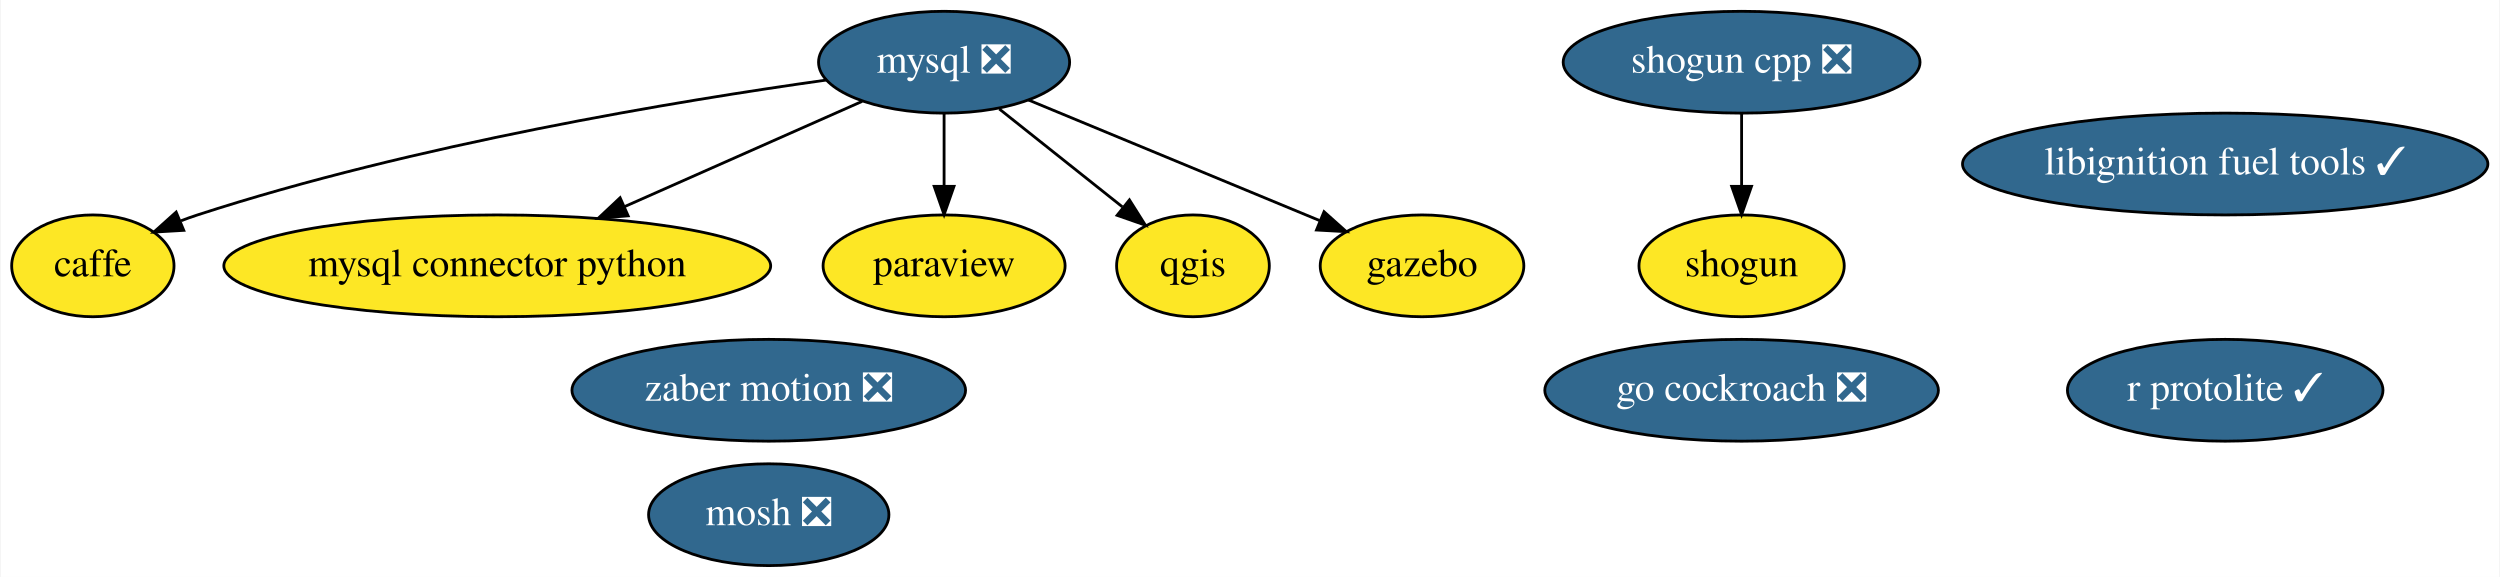
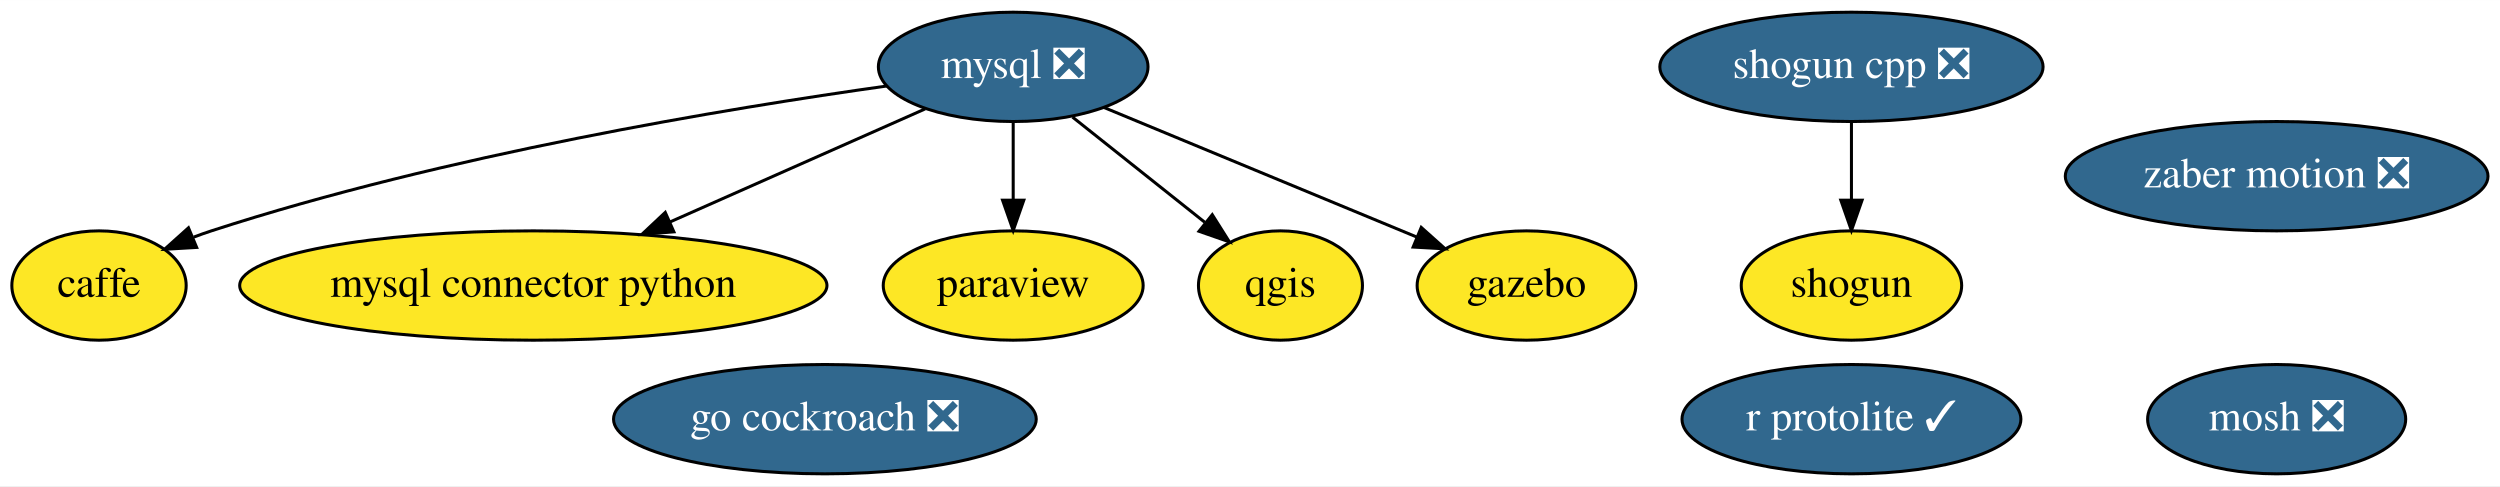
- <svg xmlns="http://www.w3.org/2000/svg" xmlns:xlink="http://www.w3.org/1999/xlink" width="884pt" height="204pt" viewBox="0.00 0.00 883.54 204.00">
-   <g id="graph0" class="graph" transform="scale(1 1) rotate(0) translate(4 200)">
-     <polygon fill="white" stroke="transparent" points="-4,4 -4,-200 879.54,-200 879.54,4 -4,4" />
+ <svg xmlns="http://www.w3.org/2000/svg" xmlns:xlink="http://www.w3.org/1999/xlink" width="823pt" height="160pt" viewBox="0.00 0.00 823.14 160.00">
+   <g id="graph0" class="graph" transform="scale(1 1) rotate(0) translate(4 156)">
+     <polygon fill="white" stroke="transparent" points="-4,4 -4,-156 819.14,-156 819.14,4 -4,4" />
    <g id="node1" class="node">
      <g id="a_node1">
        <a xlink:href="https://github.com/conda-forge/caffe-feedstock" xlink:title="caffe">
-           <ellipse fill="#fde725" stroke="black" cx="28.6" cy="-106" rx="28.7" ry="18" />
-           <text text-anchor="middle" x="28.6" y="-102.3" font-family="Times,serif" font-size="14.00">caffe</text>
+           <ellipse fill="#fde725" stroke="black" cx="28.6" cy="-62" rx="28.7" ry="18" />
+           <text text-anchor="middle" x="28.6" y="-58.3" font-family="Times,serif" font-size="14.00">caffe</text>
        </a>
      </g>
    </g>
    <g id="node2" class="node">
      <g id="a_node2">
        <a xlink:href="https://github.com/conda-forge/mosh-feedstock/pull/18" xlink:title="mosh ❎">
-           <ellipse fill="#31688e" stroke="black" cx="267.6" cy="-18" rx="42.49" ry="18" />
-           <text text-anchor="middle" x="267.6" y="-14.3" font-family="Times,serif" font-size="14.00" fill="white">mosh ❎</text>
+           <ellipse fill="#31688e" stroke="black" cx="745.6" cy="-18" rx="42.49" ry="18" />
+           <text text-anchor="middle" x="745.6" y="-14.3" font-family="Times,serif" font-size="14.00" fill="white">mosh ❎</text>
        </a>
      </g>
    </g>
    <g id="node3" class="node">
      <g id="a_node3">
        <a xlink:href="https://github.com/conda-forge/mysql-feedstock/pull/26" xlink:title="mysql ❎">
-           <ellipse fill="#31688e" stroke="black" cx="329.6" cy="-178" rx="44.39" ry="18" />
-           <text text-anchor="middle" x="329.6" y="-174.3" font-family="Times,serif" font-size="14.00" fill="white">mysql ❎</text>
+           <ellipse fill="#31688e" stroke="black" cx="329.6" cy="-134" rx="44.39" ry="18" />
+           <text text-anchor="middle" x="329.6" y="-130.3" font-family="Times,serif" font-size="14.00" fill="white">mysql ❎</text>
+         </a>
+       </g>
+     </g>
+     <g id="edge5" class="edge">
+       <path fill="none" stroke="black" d="M288.14,-127.72C235.49,-120.33 142.28,-104.94 65.6,-80 63.68,-79.38 61.73,-78.68 59.78,-77.94" />
+       <polygon fill="black" stroke="black" points="60.75,-74.55 50.17,-73.93 58.06,-81.01 60.75,-74.55" />
+     </g>
+     <g id="node4" class="node">
+       <g id="a_node4">
+         <a xlink:href="https://github.com/conda-forge/mysql-connector-python-feedstock" xlink:title="mysql connector python">
+           <ellipse fill="#fde725" stroke="black" cx="171.6" cy="-62" rx="96.68" ry="18" />
+           <text text-anchor="middle" x="171.6" y="-58.3" font-family="Times,serif" font-size="14.00">mysql connector python</text>
+         </a>
+       </g>
+     </g>
+     <g id="edge1" class="edge">
+       <path fill="none" stroke="black" d="M300.62,-120.16C277.11,-109.75 243.56,-94.88 216.57,-82.92" />
+       <polygon fill="black" stroke="black" points="217.88,-79.68 207.32,-78.83 215.04,-86.08 217.88,-79.68" />
+     </g>
+     <g id="node5" class="node">
+       <g id="a_node5">
+         <a xlink:href="https://github.com/conda-forge/paraview-feedstock" xlink:title="paraview">
+           <ellipse fill="#fde725" stroke="black" cx="329.6" cy="-62" rx="42.79" ry="18" />
+           <text text-anchor="middle" x="329.6" y="-58.3" font-family="Times,serif" font-size="14.00">paraview</text>
+         </a>
+       </g>
+     </g>
+     <g id="edge3" class="edge">
+       <path fill="none" stroke="black" d="M329.6,-115.7C329.6,-107.98 329.6,-98.71 329.6,-90.11" />
+       <polygon fill="black" stroke="black" points="333.1,-90.1 329.6,-80.1 326.1,-90.1 333.1,-90.1" />
+     </g>
+     <g id="node6" class="node">
+       <g id="a_node6">
+         <a xlink:href="https://github.com/conda-forge/qgis-feedstock" xlink:title="qgis">
+           <ellipse fill="#fde725" stroke="black" cx="417.6" cy="-62" rx="27" ry="18" />
+           <text text-anchor="middle" x="417.6" y="-58.3" font-family="Times,serif" font-size="14.00">qgis</text>
        </a>
      </g>
    </g>
    <g id="edge4" class="edge">
-       <path fill="none" stroke="black" d="M288.14,-171.72C235.49,-164.33 142.28,-148.94 65.6,-124 63.68,-123.38 61.73,-122.68 59.78,-121.94" />
-       <polygon fill="black" stroke="black" points="60.75,-118.55 50.17,-117.93 58.06,-125.01 60.75,-118.55" />
-     </g>
-     <g id="node4" class="node">
-       <g id="a_node4">
-         <a xlink:href="https://github.com/conda-forge/mysql-connector-python-feedstock" xlink:title="mysql connector python">
-           <ellipse fill="#fde725" stroke="black" cx="171.6" cy="-106" rx="96.68" ry="18" />
-           <text text-anchor="middle" x="171.6" y="-102.3" font-family="Times,serif" font-size="14.00">mysql connector python</text>
-         </a>
-       </g>
-     </g>
-     <g id="edge1" class="edge">
-       <path fill="none" stroke="black" d="M300.62,-164.16C277.11,-153.75 243.56,-138.88 216.57,-126.92" />
-       <polygon fill="black" stroke="black" points="217.88,-123.68 207.32,-122.83 215.04,-130.08 217.88,-123.68" />
-     </g>
-     <g id="node5" class="node">
-       <g id="a_node5">
-         <a xlink:href="https://github.com/conda-forge/paraview-feedstock" xlink:title="paraview">
-           <ellipse fill="#fde725" stroke="black" cx="329.6" cy="-106" rx="42.79" ry="18" />
-           <text text-anchor="middle" x="329.6" y="-102.3" font-family="Times,serif" font-size="14.00">paraview</text>
-         </a>
-       </g>
-     </g>
-     <g id="edge3" class="edge">
-       <path fill="none" stroke="black" d="M329.6,-159.7C329.6,-151.98 329.6,-142.71 329.6,-134.11" />
-       <polygon fill="black" stroke="black" points="333.1,-134.1 329.6,-124.1 326.1,-134.1 333.1,-134.1" />
-     </g>
-     <g id="node6" class="node">
-       <g id="a_node6">
-         <a xlink:href="https://github.com/conda-forge/qgis-feedstock" xlink:title="qgis">
-           <ellipse fill="#fde725" stroke="black" cx="417.6" cy="-106" rx="27" ry="18" />
-           <text text-anchor="middle" x="417.6" y="-102.3" font-family="Times,serif" font-size="14.00">qgis</text>
-         </a>
-       </g>
-     </g>
-     <g id="edge5" class="edge">
-       <path fill="none" stroke="black" d="M349.13,-161.46C361.96,-151.26 378.86,-137.81 392.66,-126.84" />
-       <polygon fill="black" stroke="black" points="395.14,-129.33 400.79,-120.37 390.78,-123.86 395.14,-129.33" />
+       <path fill="none" stroke="black" d="M349.13,-117.46C361.96,-107.26 378.86,-93.81 392.66,-82.84" />
+       <polygon fill="black" stroke="black" points="395.14,-85.33 400.79,-76.37 390.78,-79.86 395.14,-85.33" />
    </g>
    <g id="node10" class="node">
      <g id="a_node10">
        <a xlink:href="https://github.com/conda-forge/gazebo-feedstock" xlink:title="gazebo">
-           <ellipse fill="#fde725" stroke="black" cx="498.6" cy="-106" rx="36" ry="18" />
-           <text text-anchor="middle" x="498.6" y="-102.3" font-family="Times,serif" font-size="14.00">gazebo</text>
+           <ellipse fill="#fde725" stroke="black" cx="498.6" cy="-62" rx="36" ry="18" />
+           <text text-anchor="middle" x="498.6" y="-58.3" font-family="Times,serif" font-size="14.00">gazebo</text>
        </a>
      </g>
    </g>
    <g id="edge2" class="edge">
-       <path fill="none" stroke="black" d="M359.42,-164.65C388.15,-152.75 431.66,-134.73 462.37,-122.01" />
-       <polygon fill="black" stroke="black" points="463.95,-125.14 471.85,-118.08 461.28,-118.67 463.95,-125.14" />
+       <path fill="none" stroke="black" d="M359.42,-120.65C388.15,-108.75 431.66,-90.73 462.37,-78.01" />
+       <polygon fill="black" stroke="black" points="463.95,-81.14 471.85,-74.08 461.28,-74.67 463.95,-81.14" />
    </g>
    <g id="node7" class="node">
      <g id="a_node7">
        <a xlink:href="https://github.com/conda-forge/shogun-feedstock" xlink:title="shogun">
-           <ellipse fill="#fde725" stroke="black" cx="611.6" cy="-106" rx="36.29" ry="18" />
-           <text text-anchor="middle" x="611.6" y="-102.3" font-family="Times,serif" font-size="14.00">shogun</text>
+           <ellipse fill="#fde725" stroke="black" cx="605.6" cy="-62" rx="36.29" ry="18" />
+           <text text-anchor="middle" x="605.6" y="-58.3" font-family="Times,serif" font-size="14.00">shogun</text>
        </a>
      </g>
    </g>
    <g id="node8" class="node">
      <g id="a_node8">
        <a xlink:href="https://github.com/conda-forge/shogun-cpp-feedstock/pull/42" xlink:title="shogun cpp ❎">
-           <ellipse fill="#31688e" stroke="black" cx="611.6" cy="-178" rx="63.09" ry="18" />
-           <text text-anchor="middle" x="611.6" y="-174.3" font-family="Times,serif" font-size="14.00" fill="white">shogun cpp ❎</text>
+           <ellipse fill="#31688e" stroke="black" cx="605.6" cy="-134" rx="63.09" ry="18" />
+           <text text-anchor="middle" x="605.6" y="-130.3" font-family="Times,serif" font-size="14.00" fill="white">shogun cpp ❎</text>
        </a>
      </g>
    </g>
    <g id="edge6" class="edge">
-       <path fill="none" stroke="black" d="M611.6,-159.7C611.6,-151.98 611.6,-142.71 611.6,-134.11" />
-       <polygon fill="black" stroke="black" points="615.1,-134.1 611.6,-124.1 608.1,-134.1 615.1,-134.1" />
+       <path fill="none" stroke="black" d="M605.6,-115.7C605.6,-107.98 605.6,-98.71 605.6,-90.11" />
+       <polygon fill="black" stroke="black" points="609.1,-90.1 605.6,-80.1 602.1,-90.1 609.1,-90.1" />
    </g>
    <g id="node9" class="node">
      <g id="a_node9">
        <a xlink:href="https://github.com/conda-forge/r-protolite-feedstock/pull/15" xlink:title="r protolite ✓">
-           <ellipse fill="#31688e" stroke="black" cx="782.6" cy="-62" rx="55.79" ry="18" />
-           <text text-anchor="middle" x="782.6" y="-58.3" font-family="Times,serif" font-size="14.00" fill="white">r protolite ✓</text>
+           <ellipse fill="#31688e" stroke="black" cx="605.6" cy="-18" rx="55.79" ry="18" />
+           <text text-anchor="middle" x="605.6" y="-14.3" font-family="Times,serif" font-size="14.00" fill="white">r protolite ✓</text>
        </a>
      </g>
    </g>
    <g id="node11" class="node">
      <g id="a_node11">
-         <a xlink:href="https://github.com/conda-forge/libignition-fuel-tools-feedstock/pull/18" xlink:title="libignition fuel tools ✓">
-           <ellipse fill="#31688e" stroke="black" cx="782.6" cy="-142" rx="92.88" ry="18" />
-           <text text-anchor="middle" x="782.6" y="-138.3" font-family="Times,serif" font-size="14.00" fill="white">libignition fuel tools ✓</text>
+         <a xlink:href="https://github.com/conda-forge/zaber-motion-feedstock/pull/25" xlink:title="zaber motion ❎">
+           <ellipse fill="#31688e" stroke="black" cx="745.6" cy="-98" rx="69.59" ry="18" />
+           <text text-anchor="middle" x="745.6" y="-94.3" font-family="Times,serif" font-size="14.00" fill="white">zaber motion ❎</text>
        </a>
      </g>
    </g>
    <g id="node12" class="node">
      <g id="a_node12">
-         <a xlink:href="https://github.com/conda-forge/zaber-motion-feedstock/pull/25" xlink:title="zaber motion ❎">
-           <ellipse fill="#31688e" stroke="black" cx="267.6" cy="-62" rx="69.59" ry="18" />
-           <text text-anchor="middle" x="267.6" y="-58.3" font-family="Times,serif" font-size="14.00" fill="white">zaber motion ❎</text>
-         </a>
-       </g>
-     </g>
-     <g id="node13" class="node">
-       <g id="a_node13">
        <a xlink:href="https://github.com/conda-forge/go-cockroach-feedstock/pull/16" xlink:title="go cockroach ❎">
-           <ellipse fill="#31688e" stroke="black" cx="611.6" cy="-62" rx="69.59" ry="18" />
-           <text text-anchor="middle" x="611.6" y="-58.3" font-family="Times,serif" font-size="14.00" fill="white">go cockroach ❎</text>
+           <ellipse fill="#31688e" stroke="black" cx="267.6" cy="-18" rx="69.59" ry="18" />
+           <text text-anchor="middle" x="267.6" y="-14.3" font-family="Times,serif" font-size="14.00" fill="white">go cockroach ❎</text>
        </a>
      </g>
    </g>
  </g>
</svg>
